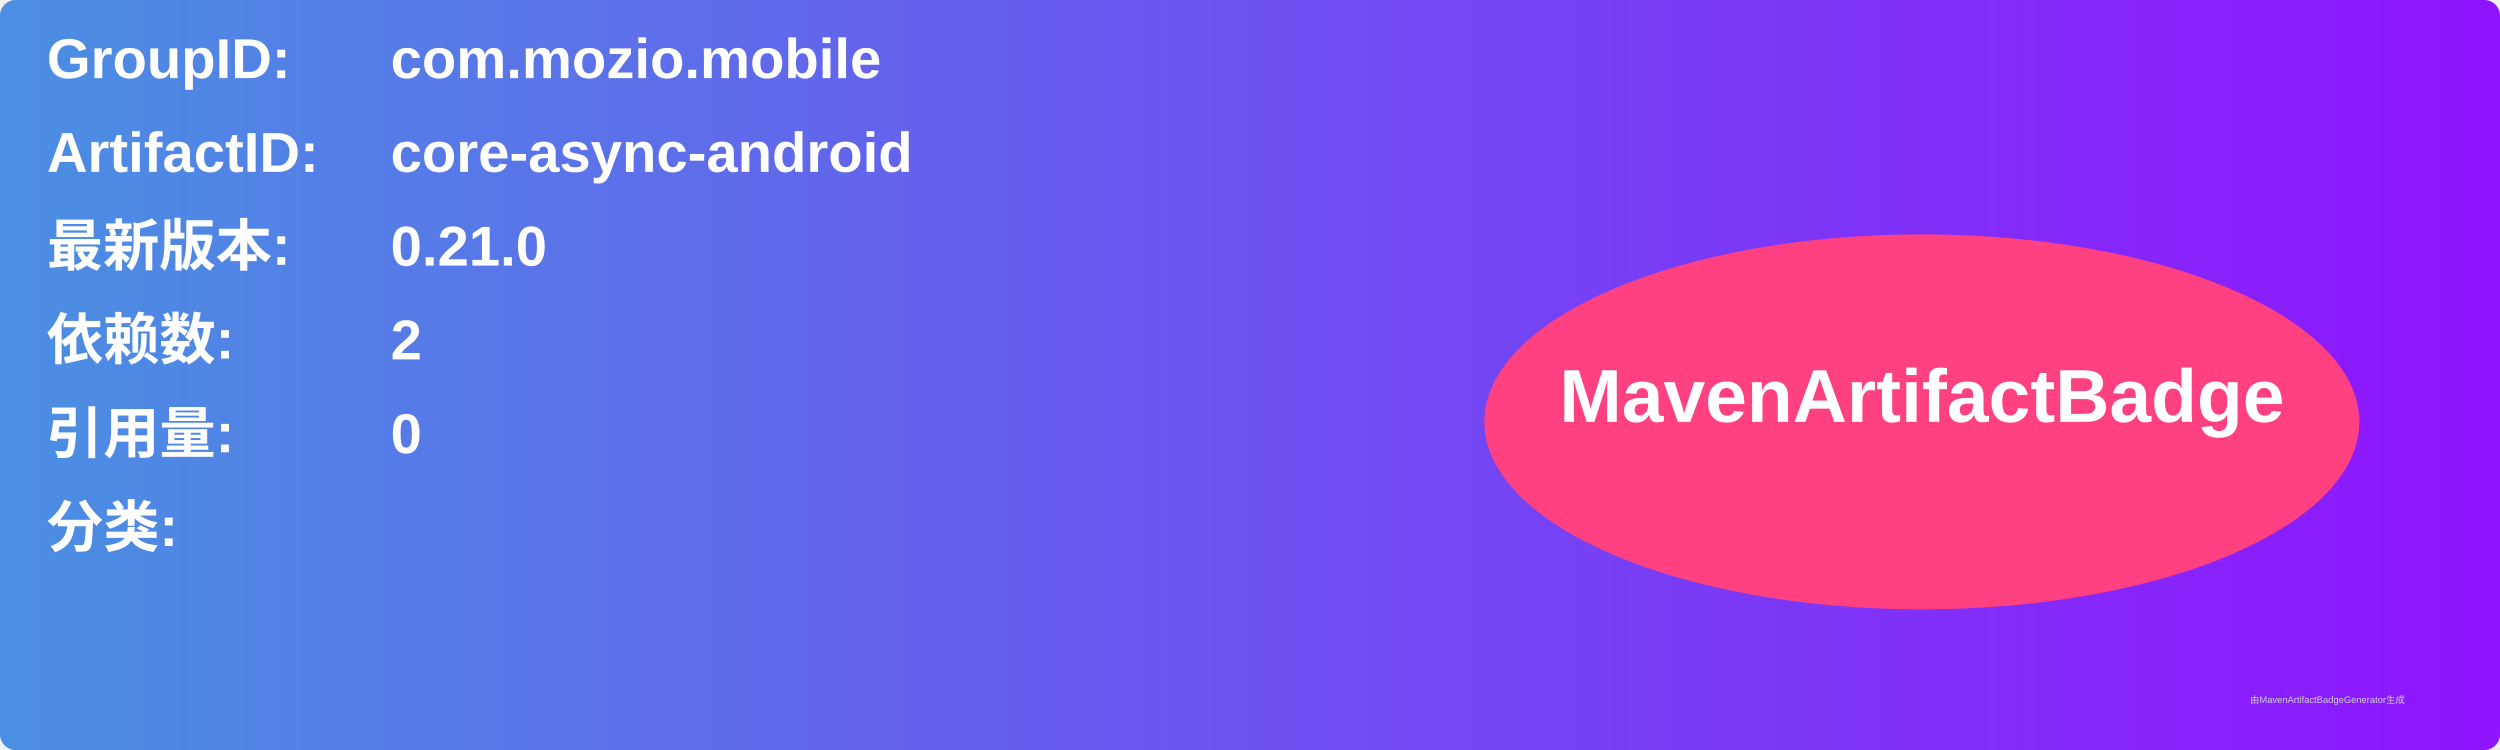
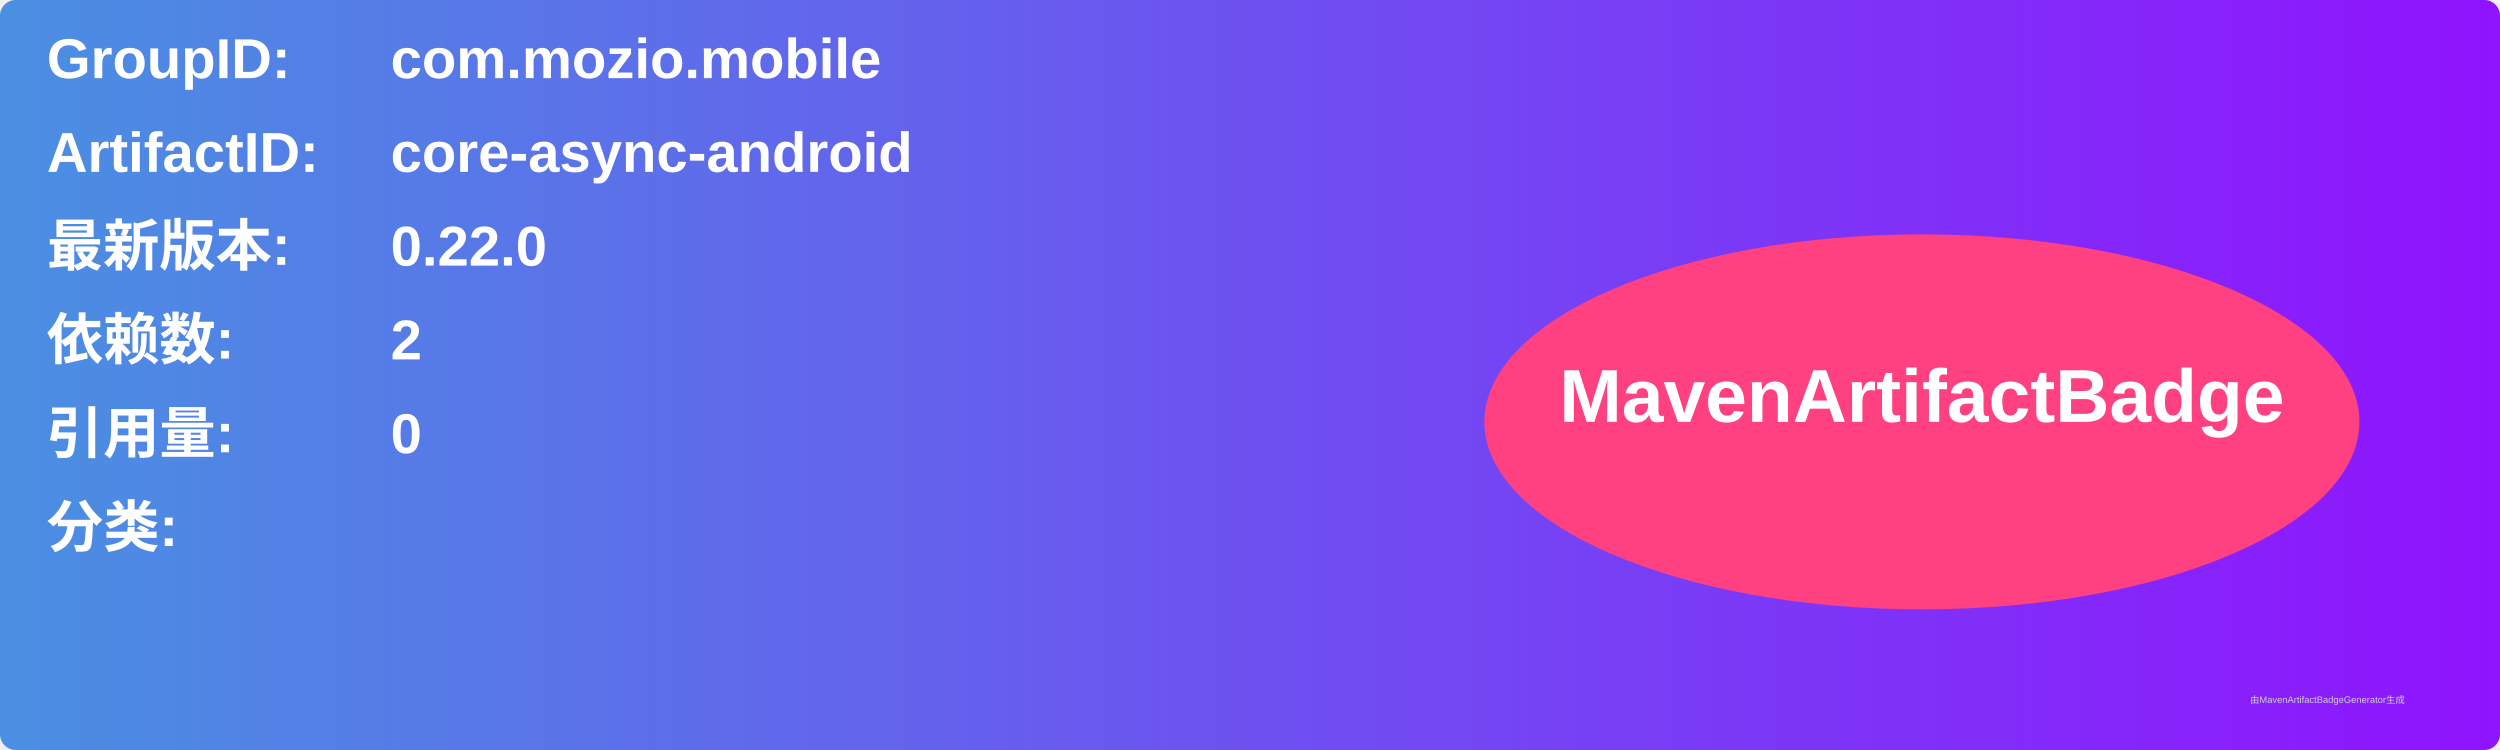
<svg xmlns="http://www.w3.org/2000/svg" width="800" height="240" viewBox="0 0 800 240">
  <linearGradient id="grad" x1="0%" y1="0%" x2="100%" y2="0%">
    <stop offset="0%" stop-color="#4a90e2" />
    <stop offset="100%" stop-color="#9013fe" />
  </linearGradient>
  <rect width="100%" height="100%" rx="5" ry="5" fill="url(#grad)" />
  <g transform="translate(15, 15)">
    <text x="0" y="10" font-family="Arial" font-size="18" fill="white" font-weight="bold" width="260">GroupID:</text>
    <text x="110" y="10" font-family="Arial" font-size="18" fill="white" font-weight="bold" width="460">com.mozio.mobile</text>
    <text x="0" y="40" font-family="Arial" font-size="18" fill="white" font-weight="bold" width="260">ArtifactID:</text>
    <text x="110" y="40" font-family="Arial" font-size="18" fill="white" font-weight="bold" width="460">core-async-android</text>
    <text x="0" y="70" font-family="Arial" font-size="18" fill="white" font-weight="bold">最新版本:</text>
    <text x="110" y="70" font-family="Arial" font-size="18" fill="white" font-weight="bold">
-       <tspan font-weight="bold">0.21.0</tspan>
+       <tspan font-weight="bold">0.22.0</tspan>
    </text>
    <text x="0" y="100" font-family="Arial" font-size="18" fill="white" font-weight="bold">依赖数: </text>
    <text x="110" y="100" font-family="Arial" font-size="18" fill="white">
      <tspan font-weight="bold">2</tspan>
    </text>
    <text x="0" y="130" font-family="Arial" font-size="18" fill="white" font-weight="bold">引用量: </text>
    <text x="110" y="130" font-family="Arial" font-size="18" fill="white">
      <tspan font-weight="bold">0</tspan>
    </text>
    <text x="0" y="160" font-family="Arial" font-size="18" fill="white" font-weight="bold">分类:</text>
    <text x="10" y="190" font-family="Arial" font-size="10" fill="white">
      <tspan font-weight="bold" />
    </text>
    <ellipse cx="600" cy="120" rx="140" ry="60" fill="#ff4081" />
    <text x="600" y="120" text-anchor="middle" font-family="Arial" font-size="24" fill="white" font-weight="bold">MavenArtifactBadge</text>
  </g>
  <text x="720" y="225" font-family="Arial" font-size="3" fill="#d0d0d0">由MavenArtifactBadgeGenerator生成</text>
</svg>
